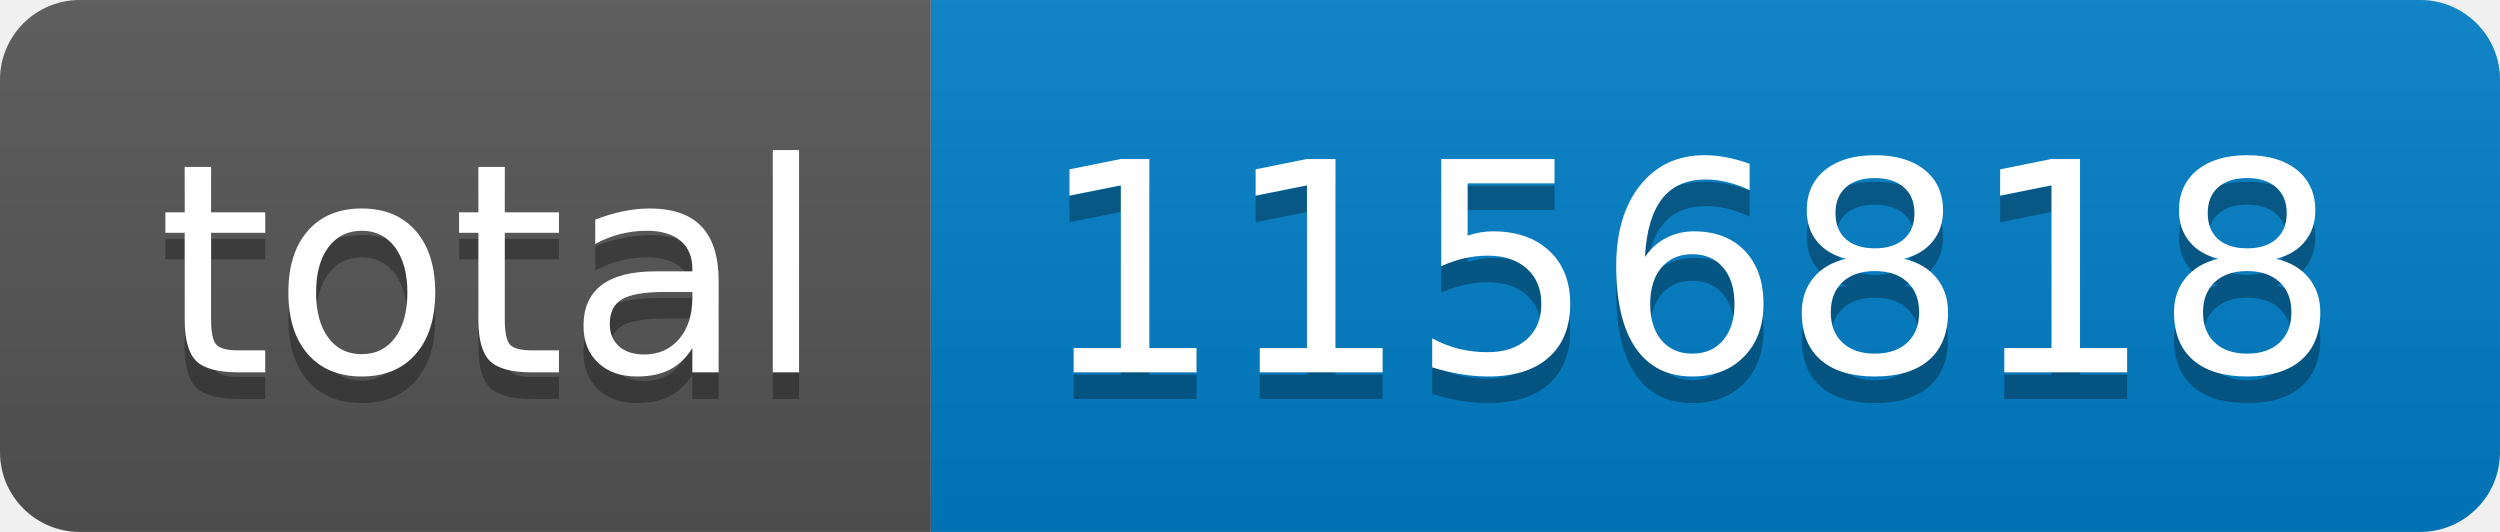
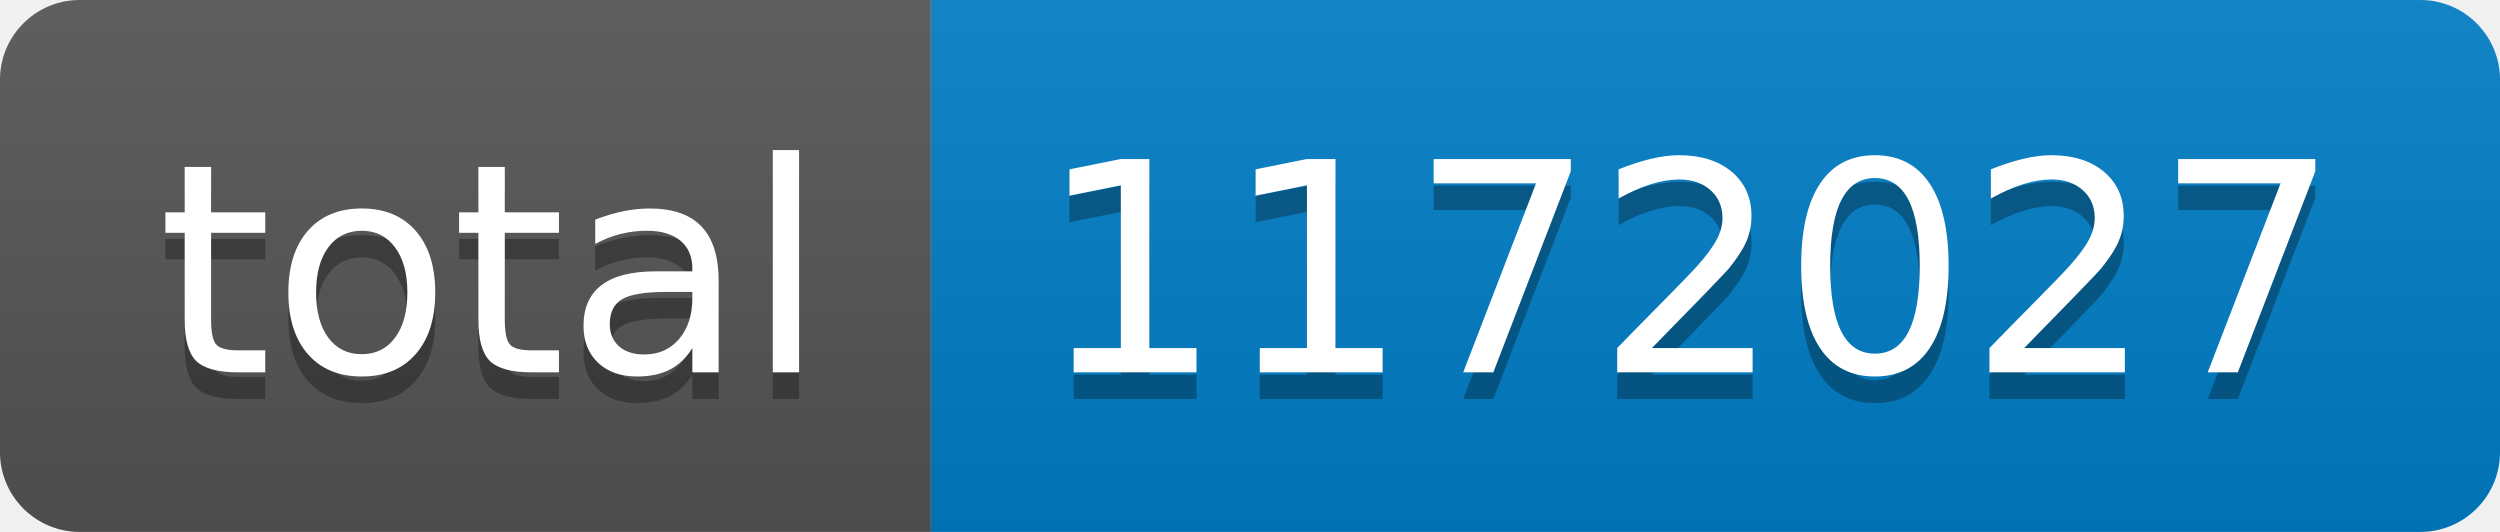
- <svg xmlns="http://www.w3.org/2000/svg" width="94" height="20" role="img" aria-label="total: 1156818">
+ <svg xmlns="http://www.w3.org/2000/svg" width="94" height="20" role="img" aria-label="total: 1172027">
  <linearGradient id="s" x2="0" y2="100%">
    <stop offset="0" stop-color="#bbb" stop-opacity=".1" />
    <stop offset="1" stop-opacity=".1" />
  </linearGradient>
  <clipPath id="r">
    <rect width="94" height="20" rx="3" fill="#fff" />
  </clipPath>
  <g clip-path="url(#r)">
    <rect width="35" height="20" fill="#555" />
    <rect x="35" width="59" height="20" fill="#007ec6" />
    <rect width="94" height="20" fill="url(#s)" />
  </g>
  <g fill="#fff" text-anchor="middle" font-family="Verdana,Geneva,DejaVu Sans,sans-serif" text-rendering="geometricPrecision" font-size="110">
    <text aria-hidden="true" x="185" y="150" fill="#010101" fill-opacity=".3" transform="scale(.1)" textLength="250">total</text>
    <text x="185" y="140" transform="scale(.1)" fill="#fff" textLength="250">total</text>
-     <text aria-hidden="true" x="635" y="150" fill="#010101" fill-opacity=".3" transform="scale(.1)" textLength="490">1156818</text>
-     <text x="635" y="140" transform="scale(.1)" fill="#fff" textLength="490">1156818</text>
+     <text aria-hidden="true" x="635" y="150" fill="#010101" fill-opacity=".3" transform="scale(.1)" textLength="490">1172027</text>
+     <text x="635" y="140" transform="scale(.1)" fill="#fff" textLength="490">1172027</text>
  </g>
</svg>
